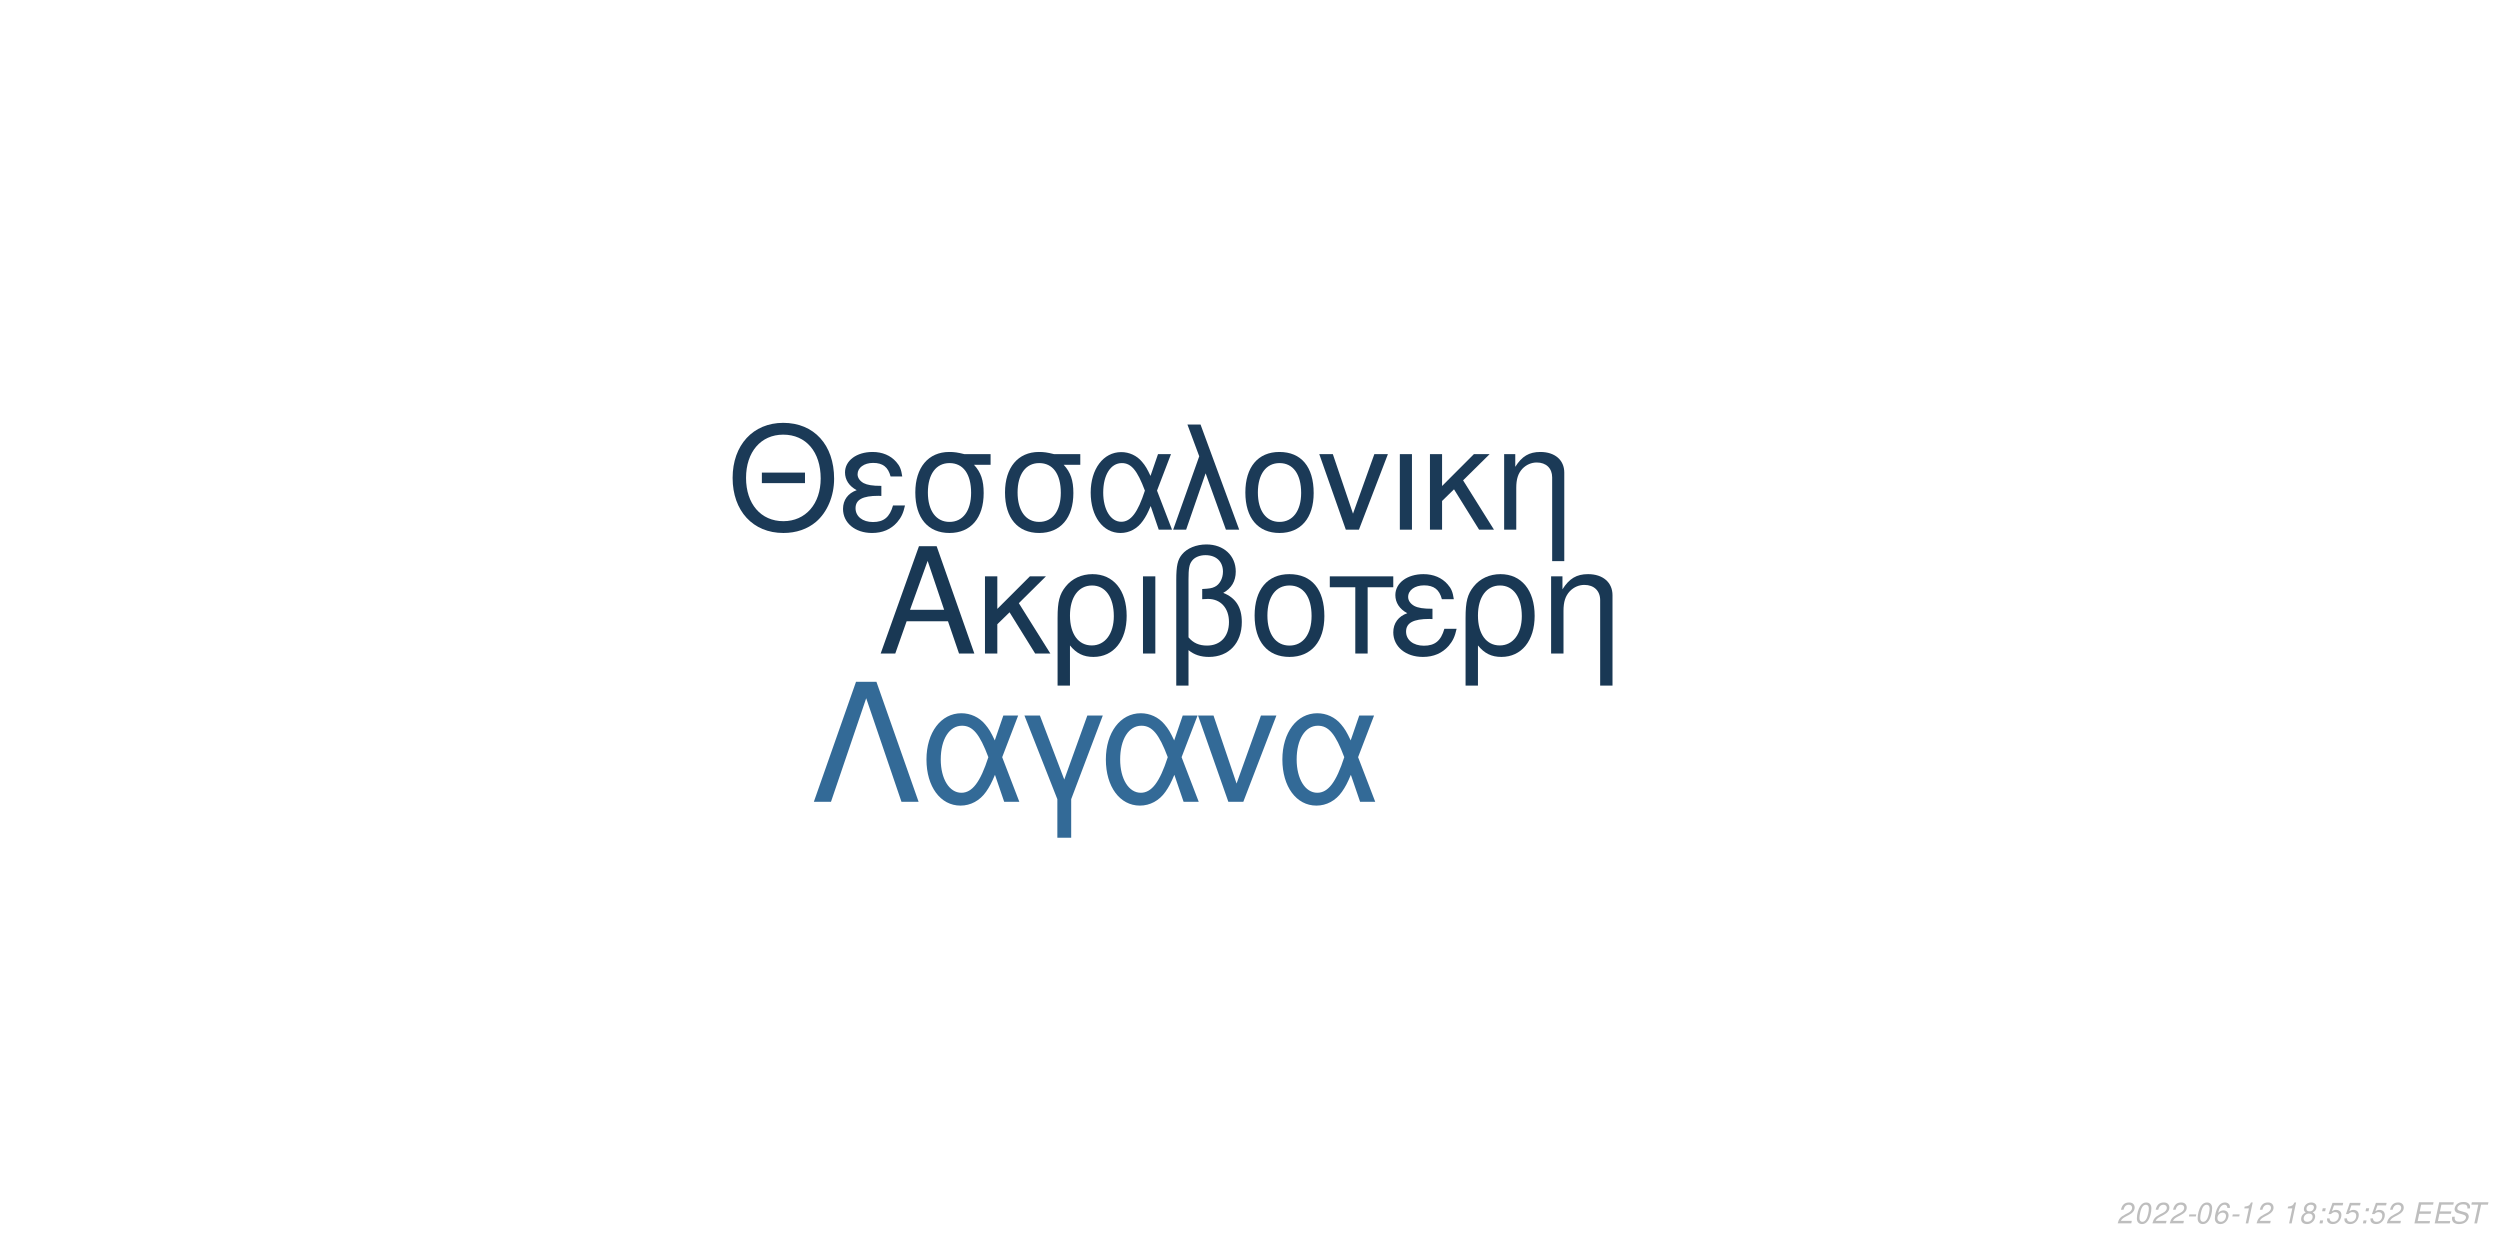
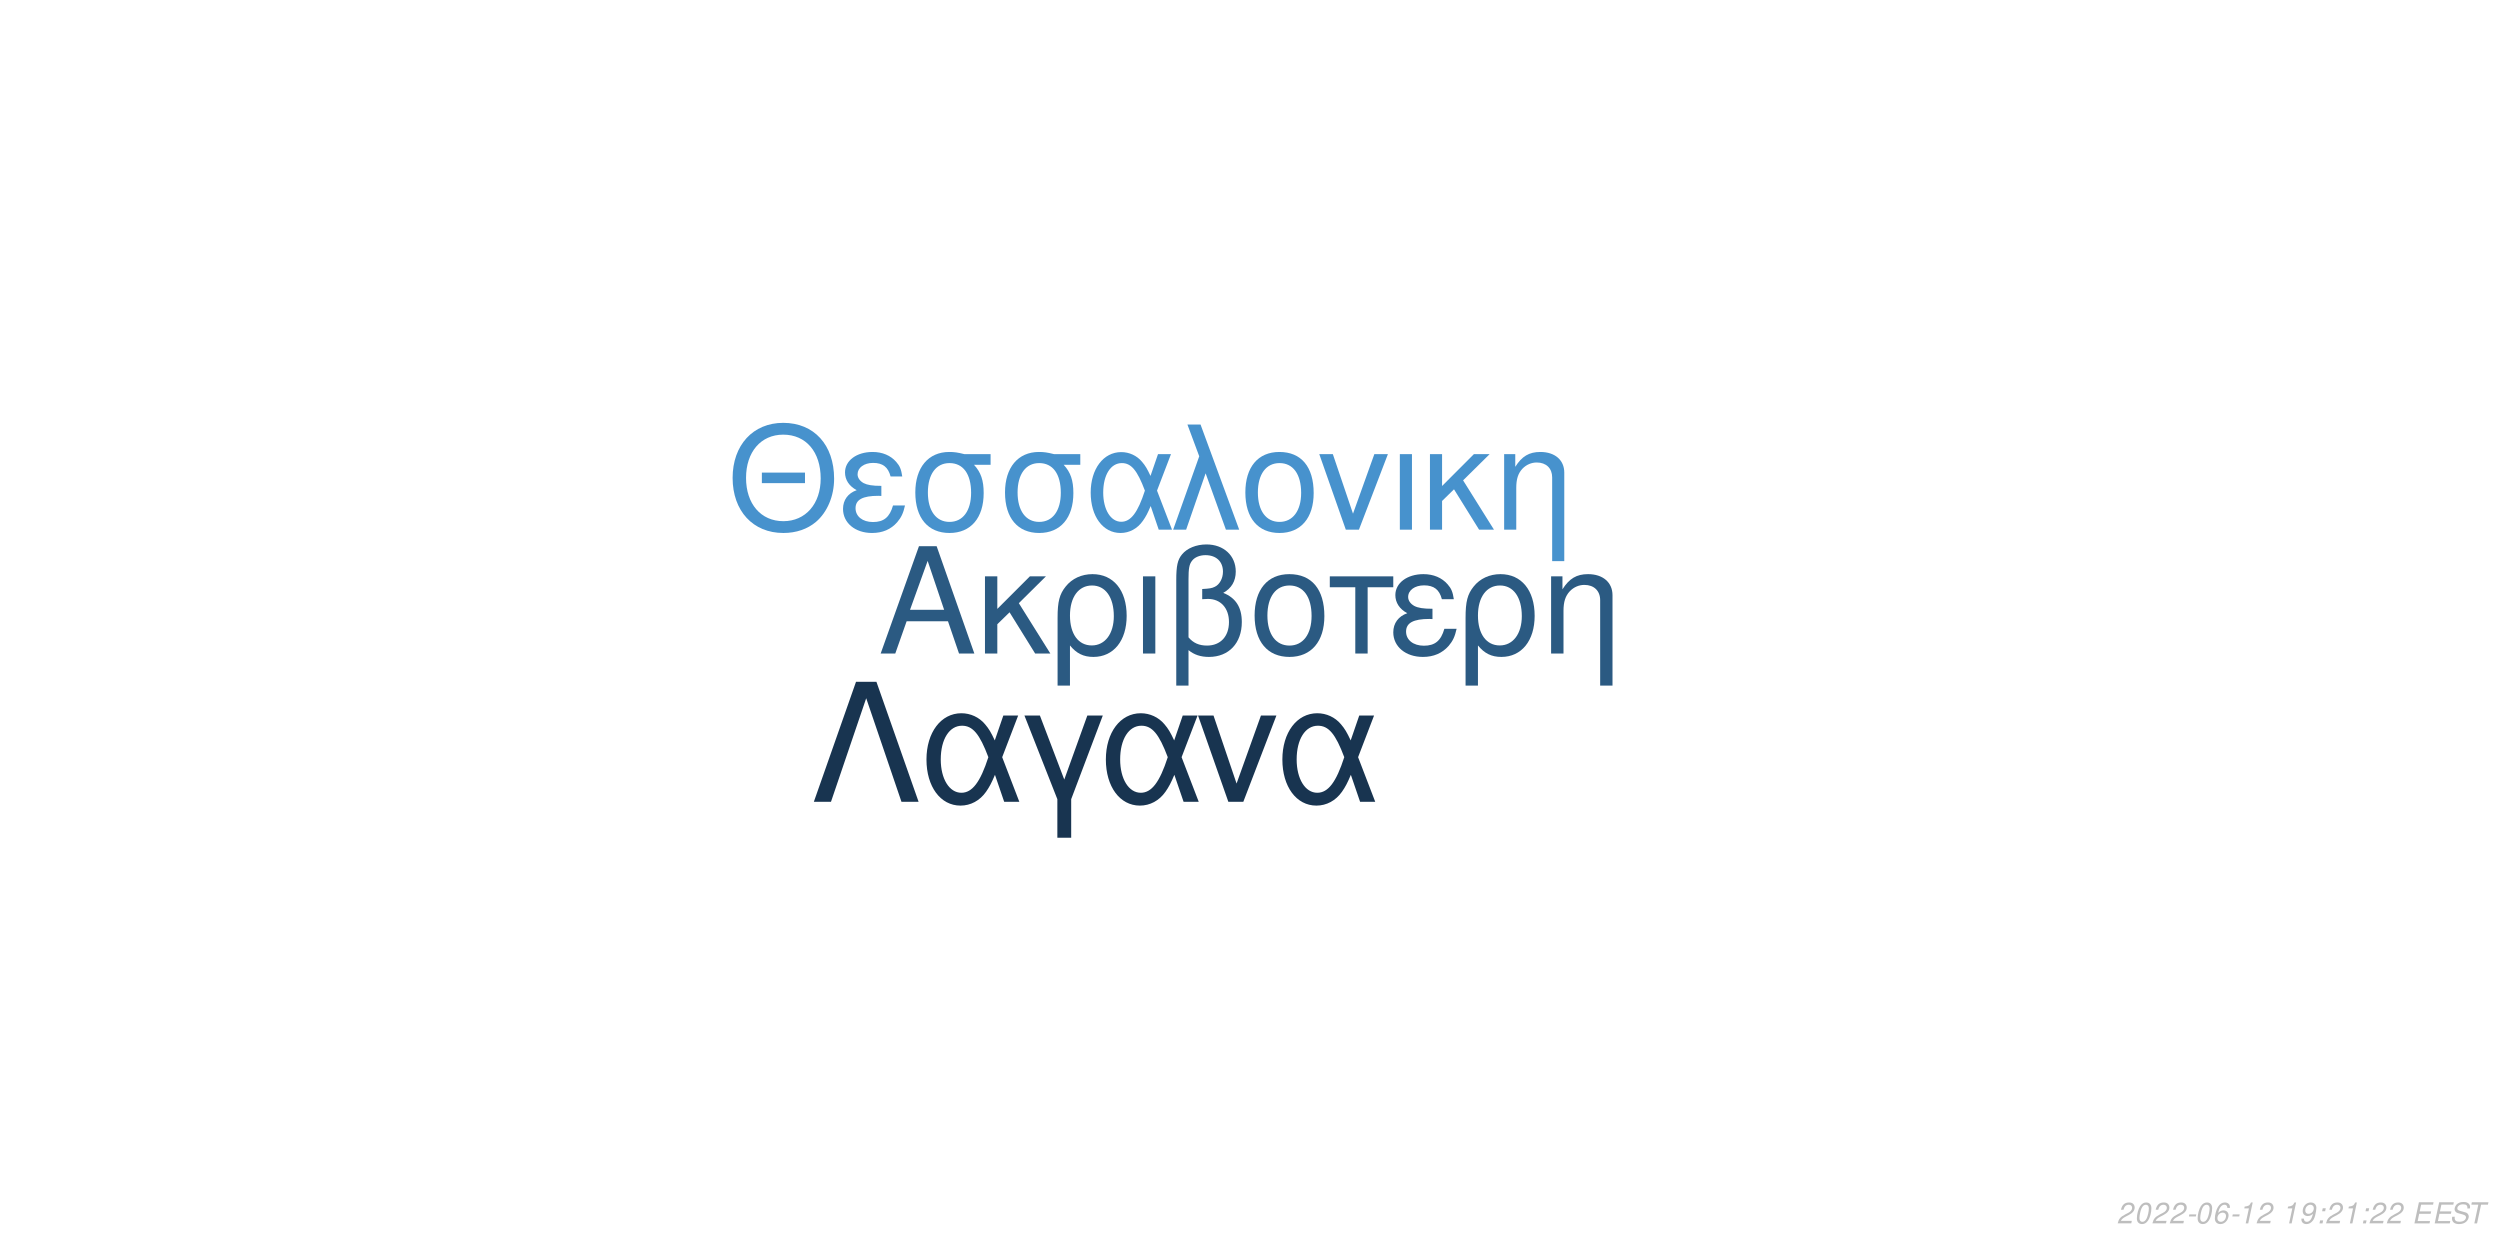
<svg xmlns="http://www.w3.org/2000/svg" xmlns:xlink="http://www.w3.org/1999/xlink" width="864pt" height="432pt" viewBox="0 0 864 432" version="1.1">
  <defs>
    <g>
      <symbol overflow="visible" id="glyph0-0">
        <path style="stroke:none;" d="" />
      </symbol>
      <symbol overflow="visible" id="glyph0-1">
        <path style="stroke:none;" d="M 24.125 -11.141 L 27.938 0 L 33.234 0 L 20.203 -37.094 L 14.094 -37.094 L 0.859 0 L 5.906 0 L 9.828 -11.141 Z M 22.797 -15.109 L 11 -15.109 L 17.094 -32.016 Z M 22.797 -15.109 " />
      </symbol>
      <symbol overflow="visible" id="glyph0-2">
        <path style="stroke:none;" d="M 7.172 -15.422 L 7.172 -26.672 L 2.906 -26.672 L 2.906 0 L 7.172 0 L 7.172 -10.125 L 11.406 -14.25 L 20.25 0 L 25.5 0 L 14.609 -17.406 L 23.969 -26.672 L 18.422 -26.672 Z M 7.172 -15.422 " />
      </symbol>
      <symbol overflow="visible" id="glyph0-3">
        <path style="stroke:none;" d="M 3 11.094 L 7.281 11.094 L 7.281 -2.797 C 9.516 -0.047 11.953 1.172 15.375 1.172 C 22.344 1.172 26.875 -4.422 26.875 -13.031 C 26.875 -21.891 22.297 -27.438 15.062 -27.438 C 11.297 -27.438 7.984 -25.906 5.797 -23.156 C 3.672 -20.516 3 -17.969 3 -12.359 Z M 14.906 -23.516 C 19.547 -23.516 22.438 -19.438 22.438 -12.922 C 22.438 -6.812 19.391 -2.797 14.812 -2.797 C 10.172 -2.797 7.281 -6.766 7.281 -13.125 C 7.281 -19.484 10.234 -23.516 14.906 -23.516 Z M 14.906 -23.516 " />
      </symbol>
      <symbol overflow="visible" id="glyph0-4">
        <path style="stroke:none;" d="M 3.516 0 L 7.781 0 L 7.781 -26.672 L 3.516 -26.672 Z M 3.516 0 " />
      </symbol>
      <symbol overflow="visible" id="glyph0-5">
        <path style="stroke:none;" d="M 4.016 11.094 L 8.25 11.094 L 8.25 -1.172 C 10.172 0.406 12.422 1.172 15.312 1.172 C 22.188 1.172 26.672 -3.609 26.672 -10.891 C 26.672 -15.984 24.578 -19.234 20.25 -20.969 C 23.109 -22.547 24.578 -25.031 24.578 -28.344 C 24.578 -33.844 20.406 -37.703 14.453 -37.703 C 10.938 -37.703 7.734 -36.391 6 -34.25 C 4.484 -32.422 4.016 -30.328 4.016 -25.391 Z M 8.25 -25.656 C 8.25 -29.359 8.5 -30.844 9.469 -32.062 C 10.375 -33.281 12.156 -34 14.094 -34 C 17.812 -34 20.156 -31.812 20.156 -28.297 C 20.156 -25.953 18.984 -23.812 17.297 -23.047 C 16.281 -22.547 15.469 -22.438 12.984 -22.297 L 12.984 -18.781 C 13.734 -18.828 14.344 -18.875 14.969 -18.875 C 19.344 -18.875 22.234 -15.719 22.234 -10.891 C 22.234 -5.906 19.281 -2.75 14.656 -2.75 C 11.953 -2.75 9.922 -3.609 8.25 -5.594 Z M 8.25 -25.656 " />
      </symbol>
      <symbol overflow="visible" id="glyph0-6">
        <path style="stroke:none;" d="M 14.094 -27.438 C 6.562 -27.438 2.094 -22.094 2.094 -13.125 C 2.094 -4.125 6.562 1.172 14.141 1.172 C 21.672 1.172 26.203 -4.172 26.203 -12.922 C 26.203 -22.188 21.828 -27.438 14.094 -27.438 Z M 14.141 -23.516 C 18.938 -23.516 21.781 -19.594 21.781 -12.984 C 21.781 -6.672 18.828 -2.75 14.141 -2.75 C 9.422 -2.75 6.516 -6.672 6.516 -13.125 C 6.516 -19.594 9.422 -23.516 14.141 -23.516 Z M 14.141 -23.516 " />
      </symbol>
      <symbol overflow="visible" id="glyph0-7">
        <path style="stroke:none;" d="M 7.891 0 L 12.156 0 L 12.156 -22.906 L 21.016 -22.906 L 21.016 -26.672 L -0.922 -26.672 L -0.922 -22.906 L 7.891 -22.906 Z M 7.891 0 " />
      </symbol>
      <symbol overflow="visible" id="glyph0-8">
        <path style="stroke:none;" d="M 14.562 -15.469 C 11.344 -15.469 9.562 -15.781 8.297 -16.438 C 6.922 -17.203 6.156 -18.328 6.156 -19.547 C 6.156 -21.891 8.453 -23.562 11.656 -23.562 C 15.062 -23.562 16.953 -22.094 17.812 -18.781 L 21.938 -18.781 C 21.578 -21.266 21.062 -22.5 19.797 -23.922 C 17.812 -26.203 14.906 -27.438 11.453 -27.438 C 5.797 -27.438 1.734 -24.375 1.734 -20.203 C 1.734 -17.609 3.156 -15.375 5.859 -13.938 C 2.797 -12.875 1.016 -10.484 1.016 -7.328 C 1.016 -2.391 5.297 1.172 11.25 1.172 C 14.969 1.172 17.906 -0.109 20.156 -2.641 C 21.578 -4.328 22.297 -5.797 22.906 -8.547 L 18.672 -8.547 C 17.5 -4.422 15.422 -2.703 11.609 -2.703 C 7.938 -2.703 5.438 -4.688 5.438 -7.578 C 5.438 -10.578 7.938 -11.953 13.484 -11.953 C 13.641 -11.953 14.094 -11.953 14.562 -11.906 Z M 14.562 -15.469 " />
      </symbol>
      <symbol overflow="visible" id="glyph0-9">
        <path style="stroke:none;" d="M 3.562 -26.672 L 3.562 0 L 7.844 0 L 7.844 -14.703 C 7.844 -17.906 8.5 -19.891 10.031 -21.531 C 11.406 -22.953 13.188 -23.719 15.062 -23.719 C 18.375 -23.719 20.516 -21.672 20.516 -18.469 L 20.516 11.094 L 24.781 11.094 L 24.781 -20.156 C 24.781 -24.578 21.469 -27.438 16.328 -27.438 C 12.359 -27.438 9.828 -25.906 7.484 -22.188 L 7.484 -26.672 Z M 3.562 -26.672 " />
      </symbol>
      <symbol overflow="visible" id="glyph1-0">
        <path style="stroke:none;" d="" />
      </symbol>
      <symbol overflow="visible" id="glyph1-1">
        <path style="stroke:none;" d="M 26.859 -19.734 L 11.953 -19.734 L 11.953 -16.094 L 26.859 -16.094 Z M 19.328 -36.922 C 8.922 -36.922 1.844 -29.25 1.844 -17.891 C 1.844 -6.484 8.875 1.141 19.391 1.141 C 23.812 1.141 27.703 -0.203 30.641 -2.688 C 34.578 -6.031 36.922 -11.656 36.922 -17.594 C 36.922 -29.297 30 -36.922 19.328 -36.922 Z M 19.328 -32.844 C 27.203 -32.844 32.281 -26.906 32.281 -17.688 C 32.281 -8.922 27.062 -2.938 19.391 -2.938 C 11.609 -2.938 6.484 -8.922 6.484 -17.891 C 6.484 -26.859 11.609 -32.844 19.328 -32.844 Z M 19.328 -32.844 " />
      </symbol>
      <symbol overflow="visible" id="glyph1-2">
        <path style="stroke:none;" d="M 14.25 -15.141 C 11.109 -15.141 9.375 -15.453 8.125 -16.094 C 6.781 -16.844 6.031 -17.938 6.031 -19.141 C 6.031 -21.422 8.266 -23.078 11.406 -23.078 C 14.75 -23.078 16.594 -21.625 17.438 -18.391 L 21.469 -18.391 C 21.125 -20.828 20.625 -22.031 19.391 -23.422 C 17.438 -25.656 14.594 -26.859 11.219 -26.859 C 5.688 -26.859 1.688 -23.875 1.688 -19.781 C 1.688 -17.234 3.094 -15.047 5.734 -13.656 C 2.734 -12.609 1 -10.266 1 -7.172 C 1 -2.344 5.188 1.141 11.016 1.141 C 14.656 1.141 17.547 -0.094 19.734 -2.594 C 21.125 -4.234 21.828 -5.688 22.422 -8.375 L 18.281 -8.375 C 17.141 -4.328 15.094 -2.641 11.359 -2.641 C 7.766 -2.641 5.328 -4.578 5.328 -7.422 C 5.328 -10.359 7.766 -11.703 13.203 -11.703 C 13.359 -11.703 13.797 -11.703 14.25 -11.656 Z M 14.25 -15.141 " />
      </symbol>
      <symbol overflow="visible" id="glyph1-3">
        <path style="stroke:none;" d="M 29 -26.109 L 19.938 -26.109 C 17.594 -26.703 16.438 -26.859 14.703 -26.859 C 7.469 -26.859 2.984 -21.469 2.984 -12.859 C 2.984 -4.031 7.375 1.141 14.797 1.141 C 22.172 1.141 26.609 -4.078 26.609 -12.656 C 26.609 -17.047 25.656 -19.828 23.266 -22.422 L 29 -22.422 Z M 14.797 -23.016 C 19.531 -23.016 22.266 -19.234 22.266 -12.75 C 22.266 -6.531 19.438 -2.688 14.797 -2.688 C 10.172 -2.688 7.328 -6.531 7.328 -12.859 C 7.328 -19.188 10.172 -23.016 14.797 -23.016 Z M 14.797 -23.016 " />
      </symbol>
      <symbol overflow="visible" id="glyph1-4">
        <path style="stroke:none;" d="M 29.344 -26.109 L 24.859 -26.109 L 22.266 -18.578 C 21.125 -21.031 20.484 -22.125 19.328 -23.469 C 17.547 -25.609 14.906 -26.812 12.156 -26.812 C 5.984 -26.812 1.594 -20.984 1.594 -12.812 C 1.594 -4.578 5.828 1.141 11.906 1.141 C 14.953 1.141 17.734 -0.344 19.625 -3.047 C 20.672 -4.531 21.281 -5.688 22.328 -8.172 L 25.109 0 L 29.703 0 L 24.516 -13.5 Z M 20.328 -13.5 C 17.891 -5.922 15.453 -2.734 12.156 -2.734 C 8.516 -2.734 5.922 -6.922 5.922 -12.812 C 5.922 -18.938 8.516 -23.016 12.359 -23.016 C 15.594 -23.016 17.688 -20.531 20.328 -13.5 Z M 20.328 -13.5 " />
      </symbol>
      <symbol overflow="visible" id="glyph1-5">
        <path style="stroke:none;" d="M 1.094 0 L 5.578 0 L 12.312 -19.484 L 19.328 0 L 23.922 0 L 10.562 -36.328 L 6.031 -36.328 L 10.109 -25.359 Z M 1.094 0 " />
      </symbol>
      <symbol overflow="visible" id="glyph1-6">
        <path style="stroke:none;" d="M 13.797 -26.859 C 6.422 -26.859 2.047 -21.625 2.047 -12.859 C 2.047 -4.031 6.422 1.141 13.859 1.141 C 21.234 1.141 25.656 -4.078 25.656 -12.656 C 25.656 -21.719 21.375 -26.859 13.797 -26.859 Z M 13.859 -23.016 C 18.531 -23.016 21.328 -19.188 21.328 -12.703 C 21.328 -6.531 18.438 -2.688 13.859 -2.688 C 9.219 -2.688 6.375 -6.531 6.375 -12.859 C 6.375 -19.188 9.219 -23.016 13.859 -23.016 Z M 13.859 -23.016 " />
      </symbol>
      <symbol overflow="visible" id="glyph1-7">
        <path style="stroke:none;" d="M 14.297 0 L 24.312 -26.109 L 19.625 -26.109 L 12.25 -5.531 L 5.281 -26.109 L 0.594 -26.109 L 9.766 0 Z M 14.297 0 " />
      </symbol>
      <symbol overflow="visible" id="glyph1-8">
        <path style="stroke:none;" d="M 3.438 0 L 7.625 0 L 7.625 -26.109 L 3.438 -26.109 Z M 3.438 0 " />
      </symbol>
      <symbol overflow="visible" id="glyph1-9">
        <path style="stroke:none;" d="M 7.031 -15.094 L 7.031 -26.109 L 2.844 -26.109 L 2.844 0 L 7.031 0 L 7.031 -9.922 L 11.156 -13.953 L 19.828 0 L 24.969 0 L 14.297 -17.047 L 23.469 -26.109 L 18.031 -26.109 Z M 7.031 -15.094 " />
      </symbol>
      <symbol overflow="visible" id="glyph1-10">
        <path style="stroke:none;" d="M 3.484 -26.109 L 3.484 0 L 7.672 0 L 7.672 -14.406 C 7.672 -17.547 8.328 -19.484 9.812 -21.078 C 11.156 -22.469 12.906 -23.219 14.75 -23.219 C 17.984 -23.219 20.078 -21.234 20.078 -18.094 L 20.078 10.859 L 24.266 10.859 L 24.266 -19.734 C 24.266 -24.062 21.031 -26.859 16 -26.859 C 12.109 -26.859 9.609 -25.359 7.328 -21.719 L 7.328 -26.109 Z M 3.484 -26.109 " />
      </symbol>
      <symbol overflow="visible" id="glyph2-0">
        <path style="stroke:none;" d="" />
      </symbol>
      <symbol overflow="visible" id="glyph2-1">
        <path style="stroke:none;" d="M 22.531 -41.484 L 15.484 -41.484 L 0.906 0 L 6.828 0 L 19 -35.797 L 31.188 0 L 37.109 0 Z M 22.531 -41.484 " />
      </symbol>
      <symbol overflow="visible" id="glyph2-2">
        <path style="stroke:none;" d="M 33.516 -29.812 L 28.391 -29.812 L 25.438 -21.219 C 24.125 -24.016 23.391 -25.266 22.078 -26.797 C 20.031 -29.25 17.016 -30.609 13.891 -30.609 C 6.828 -30.609 1.828 -23.953 1.828 -14.625 C 1.828 -5.234 6.656 1.312 13.594 1.312 C 17.078 1.312 20.266 -0.391 22.422 -3.469 C 23.609 -5.172 24.297 -6.484 25.5 -9.328 L 28.688 0 L 33.922 0 L 28 -15.422 Z M 23.219 -15.422 C 20.422 -6.766 17.641 -3.125 13.891 -3.125 C 9.734 -3.125 6.766 -7.906 6.766 -14.625 C 6.766 -21.625 9.734 -26.297 14.109 -26.297 C 17.812 -26.297 20.203 -23.453 23.219 -15.422 Z M 23.219 -15.422 " />
      </symbol>
      <symbol overflow="visible" id="glyph2-3">
        <path style="stroke:none;" d="M 12.062 12.406 L 16.844 12.406 L 16.844 -0.906 L 27.766 -29.812 L 22.422 -29.812 L 14.453 -7.688 L 6.031 -29.812 L 0.688 -29.812 L 12.062 -0.906 Z M 12.062 12.406 " />
      </symbol>
      <symbol overflow="visible" id="glyph2-4">
        <path style="stroke:none;" d="M 16.328 0 L 27.766 -29.812 L 22.422 -29.812 L 14 -6.312 L 6.031 -29.812 L 0.688 -29.812 L 11.156 0 Z M 16.328 0 " />
      </symbol>
      <symbol overflow="visible" id="glyph3-0">
        <path style="stroke:none;" d="" />
      </symbol>
      <symbol overflow="visible" id="glyph3-1">
        <path style="stroke:none;" d="M 5.234 -0.875 L 1.469 -0.875 C 1.641 -1.375 2.203 -1.891 3.109 -2.344 L 4.234 -2.938 C 5.562 -3.625 6.219 -4.469 6.219 -5.484 C 6.219 -5.938 6.062 -6.359 5.797 -6.656 C 5.469 -7.047 4.984 -7.234 4.312 -7.234 C 2.766 -7.234 1.891 -6.453 1.484 -4.734 L 2.375 -4.734 C 2.484 -5.188 2.609 -5.484 2.797 -5.75 C 3.094 -6.203 3.609 -6.453 4.188 -6.453 C 4.891 -6.453 5.344 -6.031 5.344 -5.375 C 5.344 -4.703 4.859 -4.094 4.016 -3.656 L 2.984 -3.125 C 1.234 -2.188 0.797 -1.656 0.344 -0.016 L 5.047 -0.016 Z M 5.234 -0.875 " />
      </symbol>
      <symbol overflow="visible" id="glyph3-2">
        <path style="stroke:none;" d="M 4.203 -7.234 C 3.375 -7.234 2.688 -6.812 2.125 -5.984 C 1.484 -5.047 0.984 -3.188 0.984 -1.734 C 0.984 -1.109 1.172 -0.562 1.484 -0.266 C 1.797 0.047 2.281 0.234 2.766 0.234 C 3.625 0.234 4.281 -0.156 4.859 -1.016 C 5.516 -1.953 6 -3.797 6 -5.266 C 6 -6.5 5.328 -7.234 4.203 -7.234 Z M 4.094 -6.453 C 4.734 -6.453 5.125 -5.984 5.125 -5.156 C 5.125 -4.203 4.781 -2.625 4.406 -1.812 C 3.984 -0.938 3.516 -0.547 2.875 -0.547 C 2.25 -0.547 1.875 -1.031 1.875 -1.828 C 1.875 -2.797 2.203 -4.344 2.594 -5.203 C 2.984 -6.047 3.453 -6.453 4.094 -6.453 Z M 4.094 -6.453 " />
      </symbol>
      <symbol overflow="visible" id="glyph3-3">
        <path style="stroke:none;" d="M 3.516 -3.125 L 1.125 -3.125 L 0.969 -2.406 L 3.359 -2.406 Z M 3.516 -3.125 " />
      </symbol>
      <symbol overflow="visible" id="glyph3-4">
        <path style="stroke:none;" d="M 6.125 -5.344 L 6.141 -5.625 C 6.141 -6.609 5.453 -7.234 4.391 -7.234 C 3.438 -7.234 2.641 -6.719 2.016 -5.703 C 1.422 -4.781 0.938 -2.953 0.938 -1.688 C 0.938 -0.516 1.688 0.234 2.859 0.234 C 3.703 0.234 4.438 -0.156 5 -0.875 C 5.406 -1.422 5.672 -2.156 5.672 -2.766 C 5.672 -3.812 4.969 -4.5 3.906 -4.5 C 3.234 -4.5 2.672 -4.234 2.094 -3.625 C 2.406 -5.375 3.234 -6.453 4.25 -6.453 C 4.703 -6.453 5.062 -6.234 5.172 -5.844 C 5.203 -5.719 5.234 -5.578 5.25 -5.344 Z M 3.656 -3.734 C 4.344 -3.734 4.797 -3.281 4.797 -2.625 C 4.797 -1.469 3.984 -0.547 2.984 -0.547 C 2.297 -0.547 1.812 -1.047 1.812 -1.766 C 1.812 -2.859 2.625 -3.734 3.656 -3.734 Z M 3.656 -3.734 " />
      </symbol>
      <symbol overflow="visible" id="glyph3-5">
        <path style="stroke:none;" d="M 3.703 -5.188 L 2.594 0 L 3.469 0 L 5.016 -7.234 L 4.438 -7.234 C 3.906 -6.156 3.688 -6.016 2.234 -5.812 L 2.109 -5.188 Z M 3.703 -5.188 " />
      </symbol>
      <symbol overflow="visible" id="glyph3-6">
        <path style="stroke:none;" d="" />
      </symbol>
      <symbol overflow="visible" id="glyph3-7">
-         <path style="stroke:none;" d="M 4.766 -3.797 C 5.078 -3.969 5.234 -4.078 5.438 -4.234 C 5.812 -4.594 6.062 -5.172 6.062 -5.734 C 6.062 -6.625 5.344 -7.234 4.266 -7.234 C 2.812 -7.234 1.703 -6.219 1.703 -4.875 C 1.703 -4.406 1.875 -4.125 2.359 -3.812 C 1.297 -3.312 0.75 -2.516 0.75 -1.469 C 0.75 -0.438 1.547 0.234 2.812 0.234 C 3.656 0.234 4.359 -0.094 4.938 -0.734 C 5.359 -1.234 5.609 -1.859 5.609 -2.438 C 5.609 -3.047 5.312 -3.516 4.766 -3.797 Z M 4.109 -6.453 C 4.797 -6.453 5.188 -6.125 5.188 -5.578 C 5.188 -5.266 5.062 -4.922 4.859 -4.672 C 4.562 -4.312 4.188 -4.156 3.656 -4.156 C 2.984 -4.156 2.594 -4.453 2.594 -4.984 C 2.594 -5.859 3.203 -6.453 4.109 -6.453 Z M 3.453 -3.406 C 4.234 -3.406 4.734 -2.984 4.734 -2.312 C 4.734 -1.312 3.922 -0.547 2.875 -0.547 C 2.125 -0.547 1.625 -0.969 1.625 -1.625 C 1.625 -2.609 2.438 -3.406 3.453 -3.406 Z M 3.453 -3.406 " />
+         <path style="stroke:none;" d="M 0.844 -1.656 C 0.844 -1.547 0.844 -1.438 0.844 -1.375 C 0.844 -0.406 1.531 0.234 2.578 0.234 C 3.203 0.234 3.766 0.016 4.297 -0.438 C 4.938 -1 5.312 -1.656 5.594 -2.719 C 5.844 -3.672 6.016 -4.766 6.016 -5.375 C 6.016 -5.844 5.844 -6.328 5.547 -6.656 C 5.203 -7.031 4.703 -7.234 4.062 -7.234 C 2.516 -7.234 1.297 -5.938 1.297 -4.266 C 1.297 -3.203 1.984 -2.547 3.047 -2.547 C 3.484 -2.547 3.953 -2.672 4.281 -2.891 C 4.406 -2.984 4.547 -3.078 4.828 -3.344 C 4.438 -1.484 3.703 -0.547 2.703 -0.547 C 2.109 -0.547 1.719 -0.938 1.719 -1.547 L 1.719 -1.656 Z M 3.953 -6.453 C 4.625 -6.453 5.141 -5.953 5.141 -5.281 C 5.141 -4.188 4.312 -3.312 3.297 -3.312 C 2.594 -3.312 2.172 -3.734 2.172 -4.453 C 2.172 -5.562 2.984 -6.453 3.953 -6.453 Z M 3.953 -6.453 " />
      </symbol>
      <symbol overflow="visible" id="glyph3-8">
        <path style="stroke:none;" d="M 2.359 -1.031 L 1.312 -1.031 L 1.094 0 L 2.141 0 Z M 3.266 -5.234 L 2.219 -5.234 L 2 -4.203 L 3.047 -4.203 Z M 3.266 -5.234 " />
      </symbol>
      <symbol overflow="visible" id="glyph3-9">
-         <path style="stroke:none;" d="M 6.297 -7.094 L 2.594 -7.094 L 1.234 -3.234 L 2.047 -3.234 C 2.656 -3.766 2.938 -3.906 3.531 -3.906 C 4.328 -3.906 4.797 -3.453 4.797 -2.688 C 4.797 -1.438 3.969 -0.547 2.828 -0.547 C 2.031 -0.547 1.609 -0.938 1.578 -1.734 L 0.703 -1.734 L 0.703 -1.516 C 0.703 -0.938 0.844 -0.547 1.188 -0.266 C 1.562 0.062 2.078 0.234 2.703 0.234 C 3.656 0.234 4.391 -0.156 4.984 -0.922 C 5.422 -1.5 5.672 -2.234 5.672 -2.953 C 5.672 -4 4.938 -4.672 3.812 -4.672 C 3.328 -4.672 2.906 -4.547 2.406 -4.234 L 3.109 -6.219 L 6.109 -6.219 Z M 6.297 -7.094 " />
+         <path style="stroke:none;" d="M 2.547 -3.312 L 6.5 -3.312 L 6.688 -4.141 L 2.719 -4.141 L 3.219 -6.469 L 7.344 -6.469 L 7.516 -7.297 L 2.453 -7.297 L 0.906 0 L 6.125 0 L 6.297 -0.812 L 2.016 -0.812 Z M 2.547 -3.312 " />
      </symbol>
      <symbol overflow="visible" id="glyph3-10">
-         <path style="stroke:none;" d="M 2.547 -3.312 L 6.5 -3.312 L 6.688 -4.141 L 2.719 -4.141 L 3.219 -6.469 L 7.344 -6.469 L 7.516 -7.297 L 2.453 -7.297 L 0.906 0 L 6.125 0 L 6.297 -0.812 L 2.016 -0.812 Z M 2.547 -3.312 " />
+         <path style="stroke:none;" d="M 7.062 -5.156 C 7.125 -5.438 7.141 -5.562 7.141 -5.703 C 7.141 -6.156 6.938 -6.594 6.594 -6.891 C 6.188 -7.25 5.656 -7.406 4.875 -7.406 C 3.844 -7.406 3.047 -7.125 2.5 -6.562 C 2.094 -6.141 1.781 -5.438 1.781 -4.922 C 1.781 -4.297 2.219 -3.766 2.891 -3.562 L 4.594 -3.094 C 5.406 -2.859 5.734 -2.578 5.734 -2.094 C 5.734 -1.781 5.547 -1.406 5.266 -1.141 C 4.844 -0.766 4.266 -0.578 3.453 -0.578 C 2.328 -0.578 1.812 -0.984 1.812 -1.906 C 1.812 -2.047 1.812 -2.125 1.844 -2.312 L 0.984 -2.312 C 0.906 -2.062 0.891 -1.906 0.891 -1.688 C 0.891 -0.484 1.797 0.234 3.297 0.234 C 4.359 0.234 5.234 -0.062 5.812 -0.609 C 6.344 -1.078 6.688 -1.797 6.688 -2.375 C 6.688 -2.641 6.609 -2.906 6.453 -3.156 C 6.234 -3.5 5.938 -3.703 5.469 -3.828 L 3.75 -4.312 C 2.984 -4.547 2.734 -4.734 2.734 -5.188 C 2.734 -5.547 2.875 -5.844 3.188 -6.109 C 3.547 -6.438 4.031 -6.594 4.703 -6.594 C 5.266 -6.594 5.688 -6.484 5.906 -6.297 C 6.094 -6.125 6.219 -5.797 6.219 -5.516 C 6.219 -5.422 6.203 -5.344 6.188 -5.156 Z M 7.062 -5.156 " />
      </symbol>
      <symbol overflow="visible" id="glyph3-11">
-         <path style="stroke:none;" d="M 7.062 -5.156 C 7.125 -5.438 7.141 -5.562 7.141 -5.703 C 7.141 -6.156 6.938 -6.594 6.594 -6.891 C 6.188 -7.25 5.656 -7.406 4.875 -7.406 C 3.844 -7.406 3.047 -7.125 2.5 -6.562 C 2.094 -6.141 1.781 -5.438 1.781 -4.922 C 1.781 -4.297 2.219 -3.766 2.891 -3.562 L 4.594 -3.094 C 5.406 -2.859 5.734 -2.578 5.734 -2.094 C 5.734 -1.781 5.547 -1.406 5.266 -1.141 C 4.844 -0.766 4.266 -0.578 3.453 -0.578 C 2.328 -0.578 1.812 -0.984 1.812 -1.906 C 1.812 -2.047 1.812 -2.125 1.844 -2.312 L 0.984 -2.312 C 0.906 -2.062 0.891 -1.906 0.891 -1.688 C 0.891 -0.484 1.797 0.234 3.297 0.234 C 4.359 0.234 5.234 -0.062 5.812 -0.609 C 6.344 -1.078 6.688 -1.797 6.688 -2.375 C 6.688 -2.641 6.609 -2.906 6.453 -3.156 C 6.234 -3.5 5.938 -3.703 5.469 -3.828 L 3.75 -4.312 C 2.984 -4.547 2.734 -4.734 2.734 -5.188 C 2.734 -5.547 2.875 -5.844 3.188 -6.109 C 3.547 -6.438 4.031 -6.594 4.703 -6.594 C 5.266 -6.594 5.688 -6.484 5.906 -6.297 C 6.094 -6.125 6.219 -5.797 6.219 -5.516 C 6.219 -5.422 6.203 -5.344 6.188 -5.156 Z M 7.062 -5.156 " />
-       </symbol>
-       <symbol overflow="visible" id="glyph3-12">
        <path style="stroke:none;" d="M 4.938 -6.469 L 7.312 -6.469 L 7.484 -7.297 L 1.75 -7.297 L 1.578 -6.469 L 3.984 -6.469 L 2.609 0 L 3.547 0 Z M 4.938 -6.469 " />
      </symbol>
    </g>
  </defs>
  <g id="surface1">
    <rect x="0" y="0" width="864" height="432" style="fill:rgb(100%,100%,100%);fill-opacity:1;stroke:none;" />
-     <g style="fill:rgb(9.804%,21.961%,32.941%);fill-opacity:1;">
+     <g style="fill:rgb(16.863%,35.294%,50.98%);fill-opacity:1;">
      <use xlink:href="#glyph0-1" x="303.5" y="225.861" />
      <use xlink:href="#glyph0-2" x="337.5" y="225.861" />
      <use xlink:href="#glyph0-3" x="362.5" y="225.861" />
      <use xlink:href="#glyph0-4" x="391.5" y="225.861" />
      <use xlink:href="#glyph0-5" x="402.5" y="225.861" />
      <use xlink:href="#glyph0-6" x="431.5" y="225.861" />
      <use xlink:href="#glyph0-7" x="460.5" y="225.861" />
      <use xlink:href="#glyph0-8" x="480.5" y="225.861" />
      <use xlink:href="#glyph0-3" x="503.5" y="225.861" />
      <use xlink:href="#glyph0-9" x="532.5" y="225.861" />
    </g>
-     <g style="fill:rgb(10.588%,22.745%,34.118%);fill-opacity:1;">
+     <g style="fill:rgb(27.843%,57.255%,80.392%);fill-opacity:1;">
      <use xlink:href="#glyph1-1" x="251.348" y="183.058" />
      <use xlink:href="#glyph1-2" x="290.348" y="183.058" />
      <use xlink:href="#glyph1-3" x="313.348" y="183.058" />
      <use xlink:href="#glyph1-3" x="344.348" y="183.058" />
      <use xlink:href="#glyph1-4" x="375.348" y="183.058" />
      <use xlink:href="#glyph1-5" x="404.348" y="183.058" />
      <use xlink:href="#glyph1-6" x="428.348" y="183.058" />
      <use xlink:href="#glyph1-7" x="455.348" y="183.058" />
      <use xlink:href="#glyph1-8" x="480.348" y="183.058" />
      <use xlink:href="#glyph1-9" x="491.348" y="183.058" />
      <use xlink:href="#glyph1-10" x="516.348" y="183.058" />
    </g>
-     <g style="fill:rgb(20%,41.569%,59.216%);fill-opacity:1;">
+     <g style="fill:rgb(9.412%,20.392%,31.373%);fill-opacity:1;">
      <use xlink:href="#glyph2-1" x="280.359" y="277.105" />
      <use xlink:href="#glyph2-2" x="318.359" y="277.105" />
      <use xlink:href="#glyph2-3" x="353.359" y="277.105" />
      <use xlink:href="#glyph2-2" x="380.359" y="277.105" />
      <use xlink:href="#glyph2-4" x="413.359" y="277.105" />
      <use xlink:href="#glyph2-2" x="441.359" y="277.105" />
    </g>
    <g style="fill:rgb(74.51%,74.51%,74.51%);fill-opacity:1;">
      <use xlink:href="#glyph3-1" x="731.52" y="422.81" />
      <use xlink:href="#glyph3-2" x="737.52" y="422.81" />
      <use xlink:href="#glyph3-1" x="743.52" y="422.81" />
      <use xlink:href="#glyph3-1" x="749.52" y="422.81" />
      <use xlink:href="#glyph3-3" x="755.52" y="422.81" />
      <use xlink:href="#glyph3-2" x="758.52" y="422.81" />
      <use xlink:href="#glyph3-4" x="764.52" y="422.81" />
      <use xlink:href="#glyph3-3" x="770.52" y="422.81" />
      <use xlink:href="#glyph3-5" x="773.52" y="422.81" />
      <use xlink:href="#glyph3-1" x="779.52" y="422.81" />
      <use xlink:href="#glyph3-6" x="785.52" y="422.81" />
      <use xlink:href="#glyph3-5" x="788.52" y="422.81" />
      <use xlink:href="#glyph3-7" x="794.52" y="422.81" />
      <use xlink:href="#glyph3-8" x="800.52" y="422.81" />
-       <use xlink:href="#glyph3-9" x="803.52" y="422.81" />
-       <use xlink:href="#glyph3-9" x="809.52" y="422.81" />
+       <use xlink:href="#glyph3-1" x="803.52" y="422.81" />
+       <use xlink:href="#glyph3-5" x="809.52" y="422.81" />
      <use xlink:href="#glyph3-8" x="815.52" y="422.81" />
-       <use xlink:href="#glyph3-9" x="818.52" y="422.81" />
+       <use xlink:href="#glyph3-1" x="818.52" y="422.81" />
      <use xlink:href="#glyph3-1" x="824.52" y="422.81" />
      <use xlink:href="#glyph3-6" x="830.52" y="422.81" />
-       <use xlink:href="#glyph3-10" x="833.52" y="422.81" />
-       <use xlink:href="#glyph3-10" x="840.52" y="422.81" />
-       <use xlink:href="#glyph3-11" x="846.52" y="422.81" />
-       <use xlink:href="#glyph3-12" x="852.52" y="422.81" />
+       <use xlink:href="#glyph3-9" x="833.52" y="422.81" />
+       <use xlink:href="#glyph3-9" x="840.52" y="422.81" />
+       <use xlink:href="#glyph3-10" x="846.52" y="422.81" />
+       <use xlink:href="#glyph3-11" x="852.52" y="422.81" />
    </g>
  </g>
</svg>
